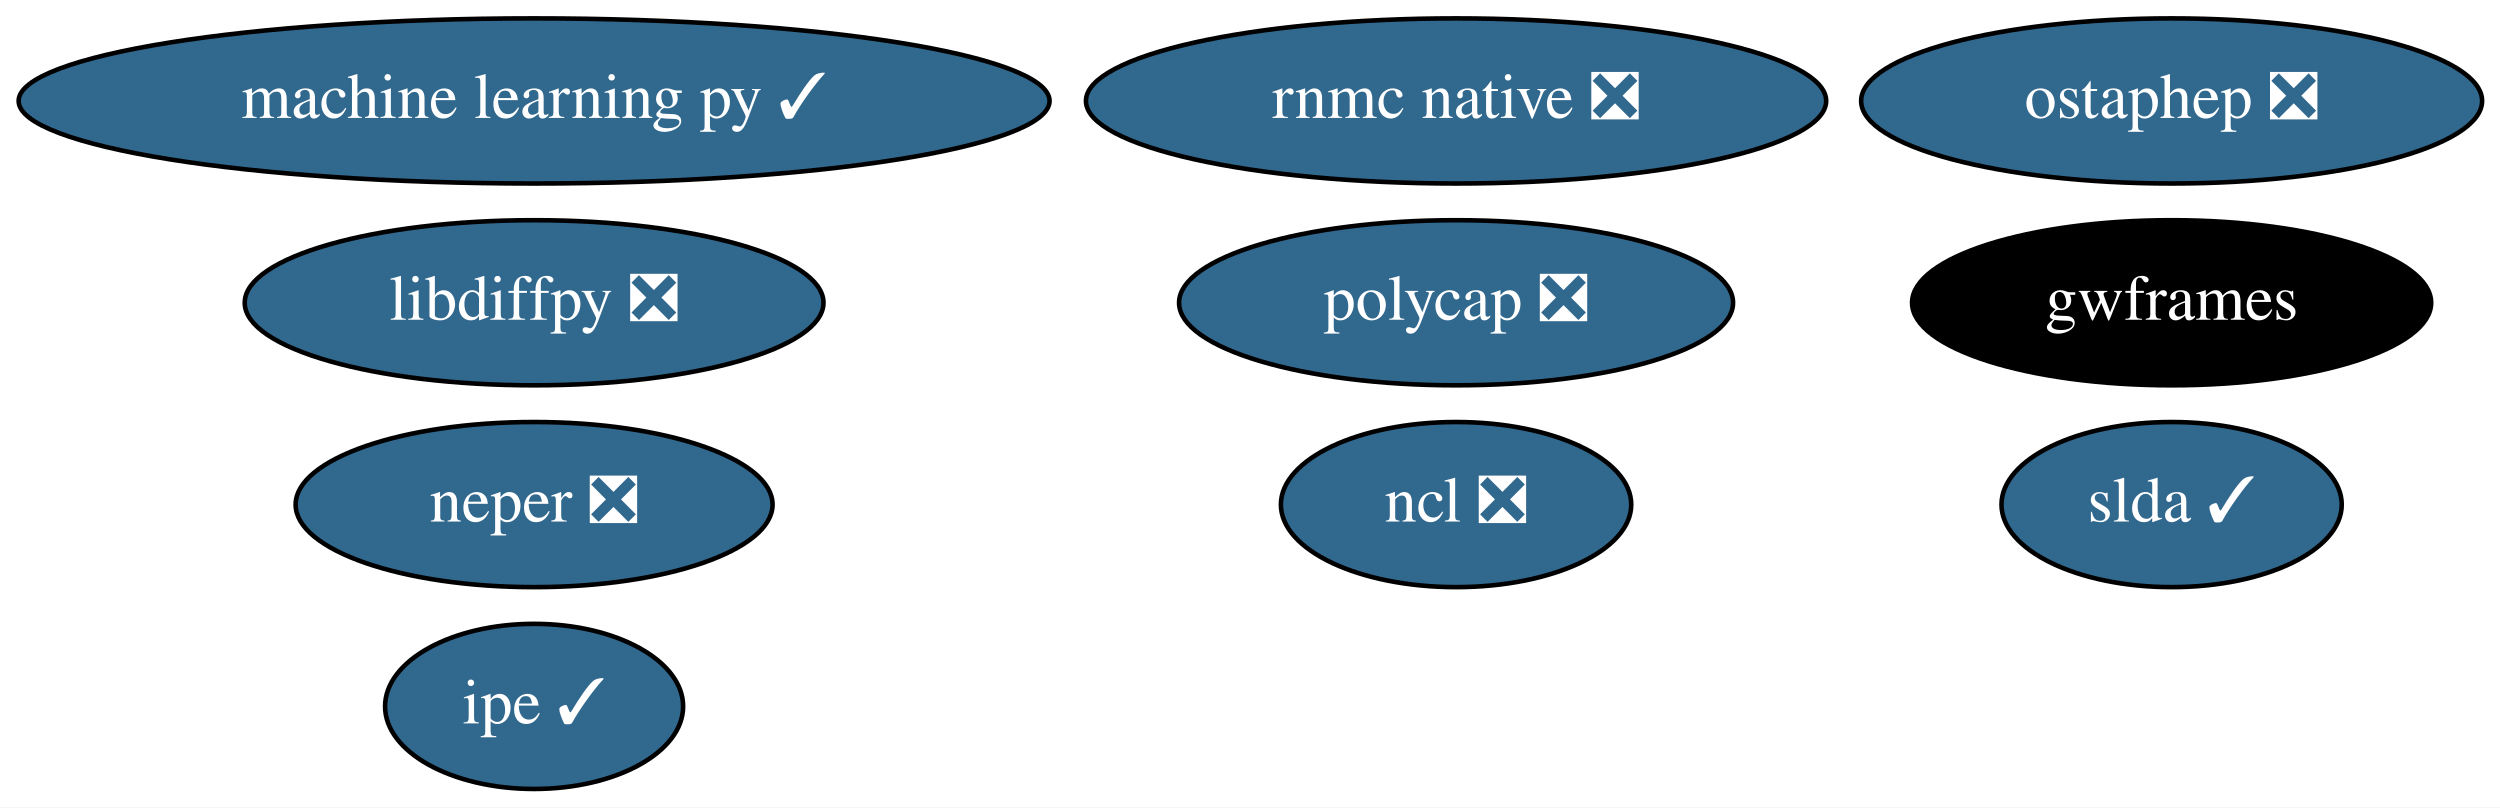
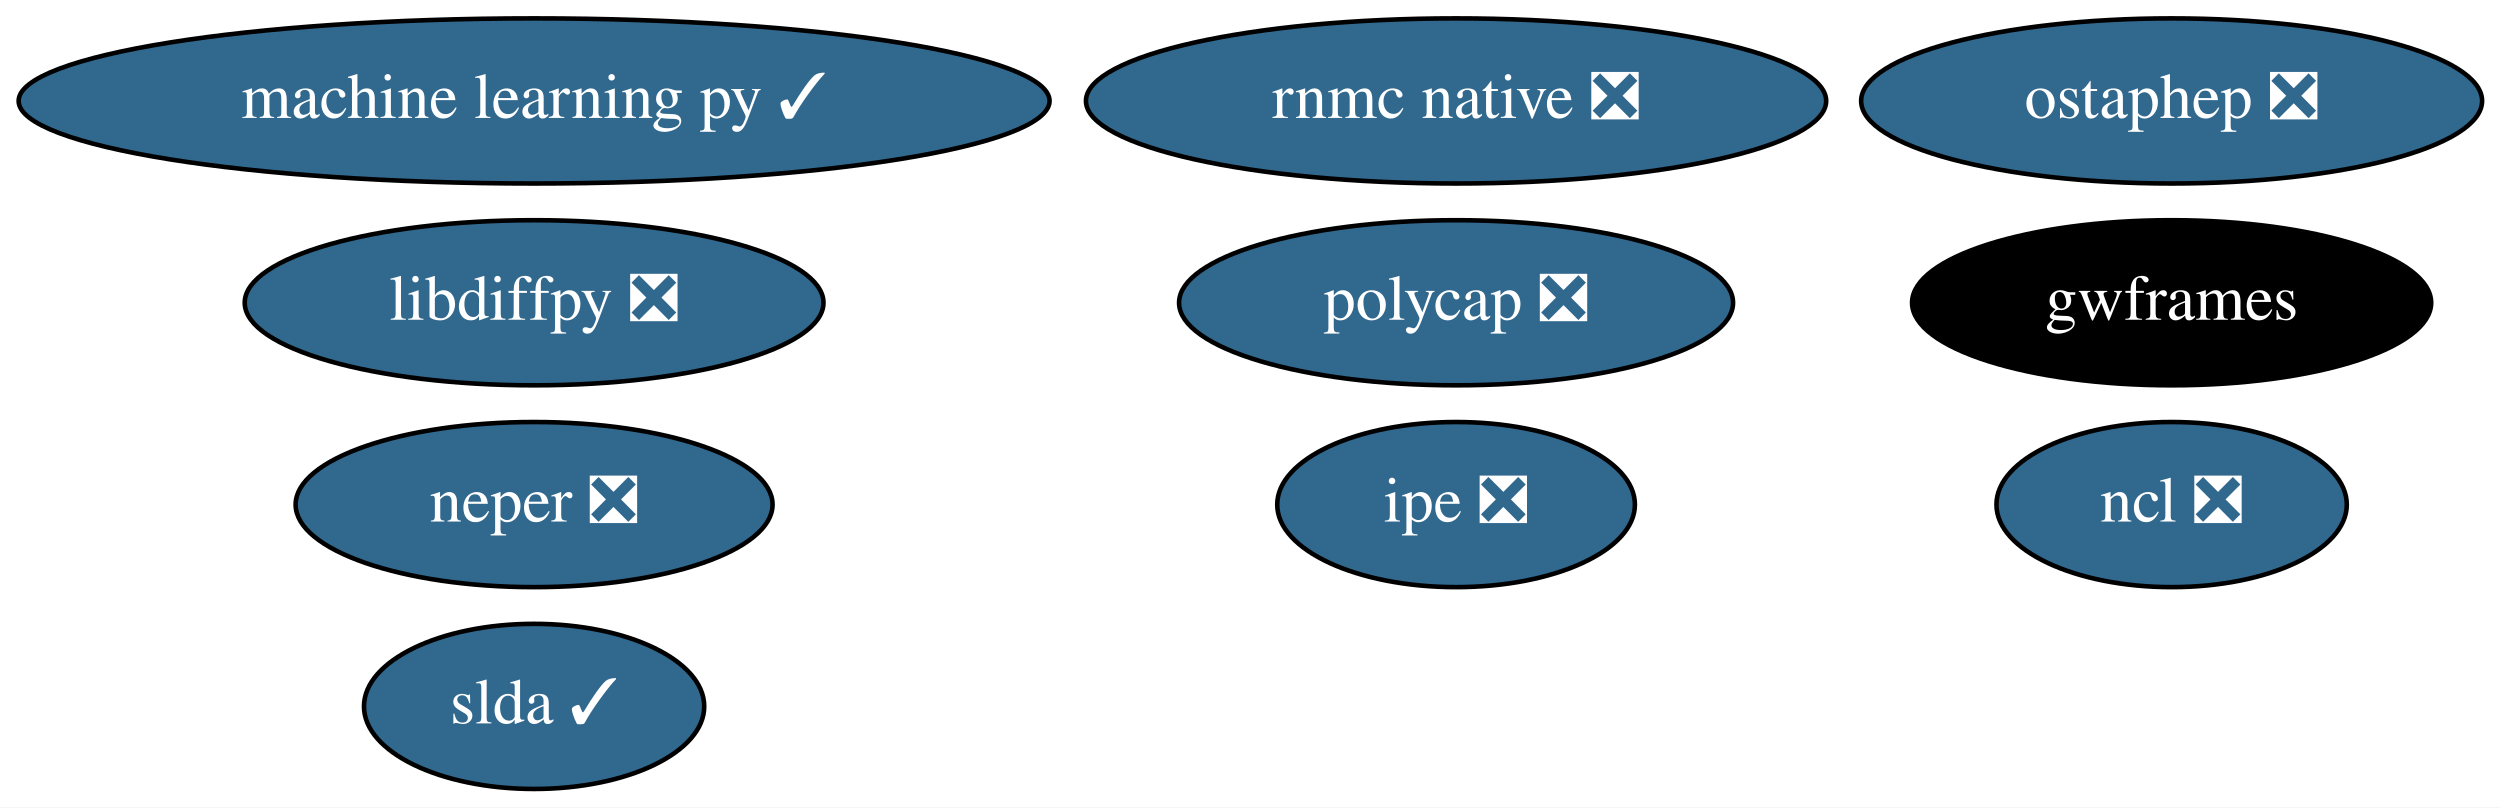
<svg xmlns="http://www.w3.org/2000/svg" xmlns:xlink="http://www.w3.org/1999/xlink" width="545pt" height="176pt" viewBox="0.00 0.00 545.03 176.00">
  <g id="graph0" class="graph" transform="scale(1 1) rotate(0) translate(4 172)">
    <polygon fill="white" stroke="transparent" points="-4,4 -4,-172 541.03,-172 541.03,4 -4,4" />
    <g id="node1" class="node">
      <g id="a_node1">
        <a xlink:href="https://github.com/conda-forge/libdiffpy-feedstock/pull/8" xlink:title="libdiffpy ❎">
          <ellipse fill="#31688e" stroke="black" cx="112.44" cy="-106" rx="63.09" ry="18" />
          <text text-anchor="middle" x="112.44" y="-102.3" font-family="Times,serif" font-size="14.00" fill="white">libdiffpy ❎</text>
        </a>
      </g>
    </g>
    <g id="node2" class="node">
      <g id="a_node2">
        <a xlink:href="https://github.com/conda-forge/ncl-feedstock/pull/92" xlink:title="ncl ❎">
-           <ellipse fill="#31688e" stroke="black" cx="313.44" cy="-62" rx="38.19" ry="18" />
-           <text text-anchor="middle" x="313.44" y="-58.3" font-family="Times,serif" font-size="14.00" fill="white">ncl ❎</text>
+           <ellipse fill="#31688e" stroke="black" cx="469.44" cy="-62" rx="38.19" ry="18" />
+           <text text-anchor="middle" x="469.44" y="-58.3" font-family="Times,serif" font-size="14.00" fill="white">ncl ❎</text>
        </a>
      </g>
    </g>
    <g id="node3" class="node">
      <g id="a_node3">
        <a xlink:href="https://github.com/conda-forge/slda-feedstock/pull/14" xlink:title="slda ✓">
-           <ellipse fill="#31688e" stroke="black" cx="469.44" cy="-62" rx="37.09" ry="18" />
-           <text text-anchor="middle" x="469.44" y="-58.3" font-family="Times,serif" font-size="14.00" fill="white">slda ✓</text>
+           <ellipse fill="#31688e" stroke="black" cx="112.44" cy="-18" rx="37.09" ry="18" />
+           <text text-anchor="middle" x="112.44" y="-14.3" font-family="Times,serif" font-size="14.00" fill="white">slda ✓</text>
        </a>
      </g>
    </g>
    <g id="node4" class="node">
      <g id="a_node4">
        <a xlink:href="https://github.com/conda-forge/machine-learning-py-feedstock/pull/8" xlink:title="machine learning py ✓">
          <ellipse fill="#31688e" stroke="black" cx="112.44" cy="-150" rx="112.38" ry="18" />
          <text text-anchor="middle" x="112.44" y="-146.3" font-family="Times,serif" font-size="14.00" fill="white">machine learning py ✓</text>
        </a>
      </g>
    </g>
    <g id="node5" class="node">
      <g id="a_node5">
        <a xlink:href="https://github.com/conda-forge/ostaphep-feedstock/pull/45" xlink:title="ostaphep ❎">
          <ellipse fill="#31688e" stroke="black" cx="469.44" cy="-150" rx="67.69" ry="18" />
          <text text-anchor="middle" x="469.44" y="-146.3" font-family="Times,serif" font-size="14.00" fill="white">ostaphep ❎</text>
        </a>
      </g>
    </g>
    <g id="node6" class="node">
      <g id="a_node6">
        <a xlink:href="https://github.com/conda-forge/neper-feedstock/pull/11" xlink:title="neper ❎">
          <ellipse fill="#31688e" stroke="black" cx="112.44" cy="-62" rx="51.99" ry="18" />
          <text text-anchor="middle" x="112.44" y="-58.3" font-family="Times,serif" font-size="14.00" fill="white">neper ❎</text>
        </a>
      </g>
    </g>
    <g id="node7" class="node">
      <g id="a_node7">
        <a xlink:href="https://github.com/conda-forge/polycap-feedstock/pull/9" xlink:title="polycap ❎">
          <ellipse fill="#31688e" stroke="black" cx="313.44" cy="-106" rx="60.39" ry="18" />
          <text text-anchor="middle" x="313.44" y="-102.3" font-family="Times,serif" font-size="14.00" fill="white">polycap ❎</text>
        </a>
      </g>
    </g>
    <g id="node8" class="node">
      <g id="a_node8">
        <a xlink:href="https://github.com/conda-forge/gwframes-feedstock" xlink:title="gwframes">
          <ellipse fill="#000000" stroke="black" cx="469.44" cy="-106" rx="56.59" ry="18" />
          <text text-anchor="middle" x="469.44" y="-102.3" font-family="Times,serif" font-size="14.00" fill="white">gwframes</text>
        </a>
      </g>
    </g>
    <g id="node9" class="node">
      <g id="a_node9">
        <a xlink:href="https://github.com/conda-forge/rnmc-native-feedstock/pull/7" xlink:title="rnmc native ❎">
          <ellipse fill="#31688e" stroke="black" cx="313.44" cy="-150" rx="80.69" ry="18" />
          <text text-anchor="middle" x="313.44" y="-146.3" font-family="Times,serif" font-size="14.00" fill="white">rnmc native ❎</text>
        </a>
      </g>
    </g>
    <g id="node10" class="node">
      <g id="a_node10">
-         <a xlink:href="https://github.com/conda-forge/ipe-feedstock/pull/2" xlink:title="ipe ✓">
-           <ellipse fill="#31688e" stroke="black" cx="112.44" cy="-18" rx="32.49" ry="18" />
-           <text text-anchor="middle" x="112.44" y="-14.3" font-family="Times,serif" font-size="14.00" fill="white">ipe ✓</text>
+         <a xlink:href="https://github.com/conda-forge/ipe-feedstock/pull/2" xlink:title="ipe ❎">
+           <ellipse fill="#31688e" stroke="black" cx="313.44" cy="-62" rx="38.99" ry="18" />
+           <text text-anchor="middle" x="313.44" y="-58.3" font-family="Times,serif" font-size="14.00" fill="white">ipe ❎</text>
        </a>
      </g>
    </g>
  </g>
</svg>
